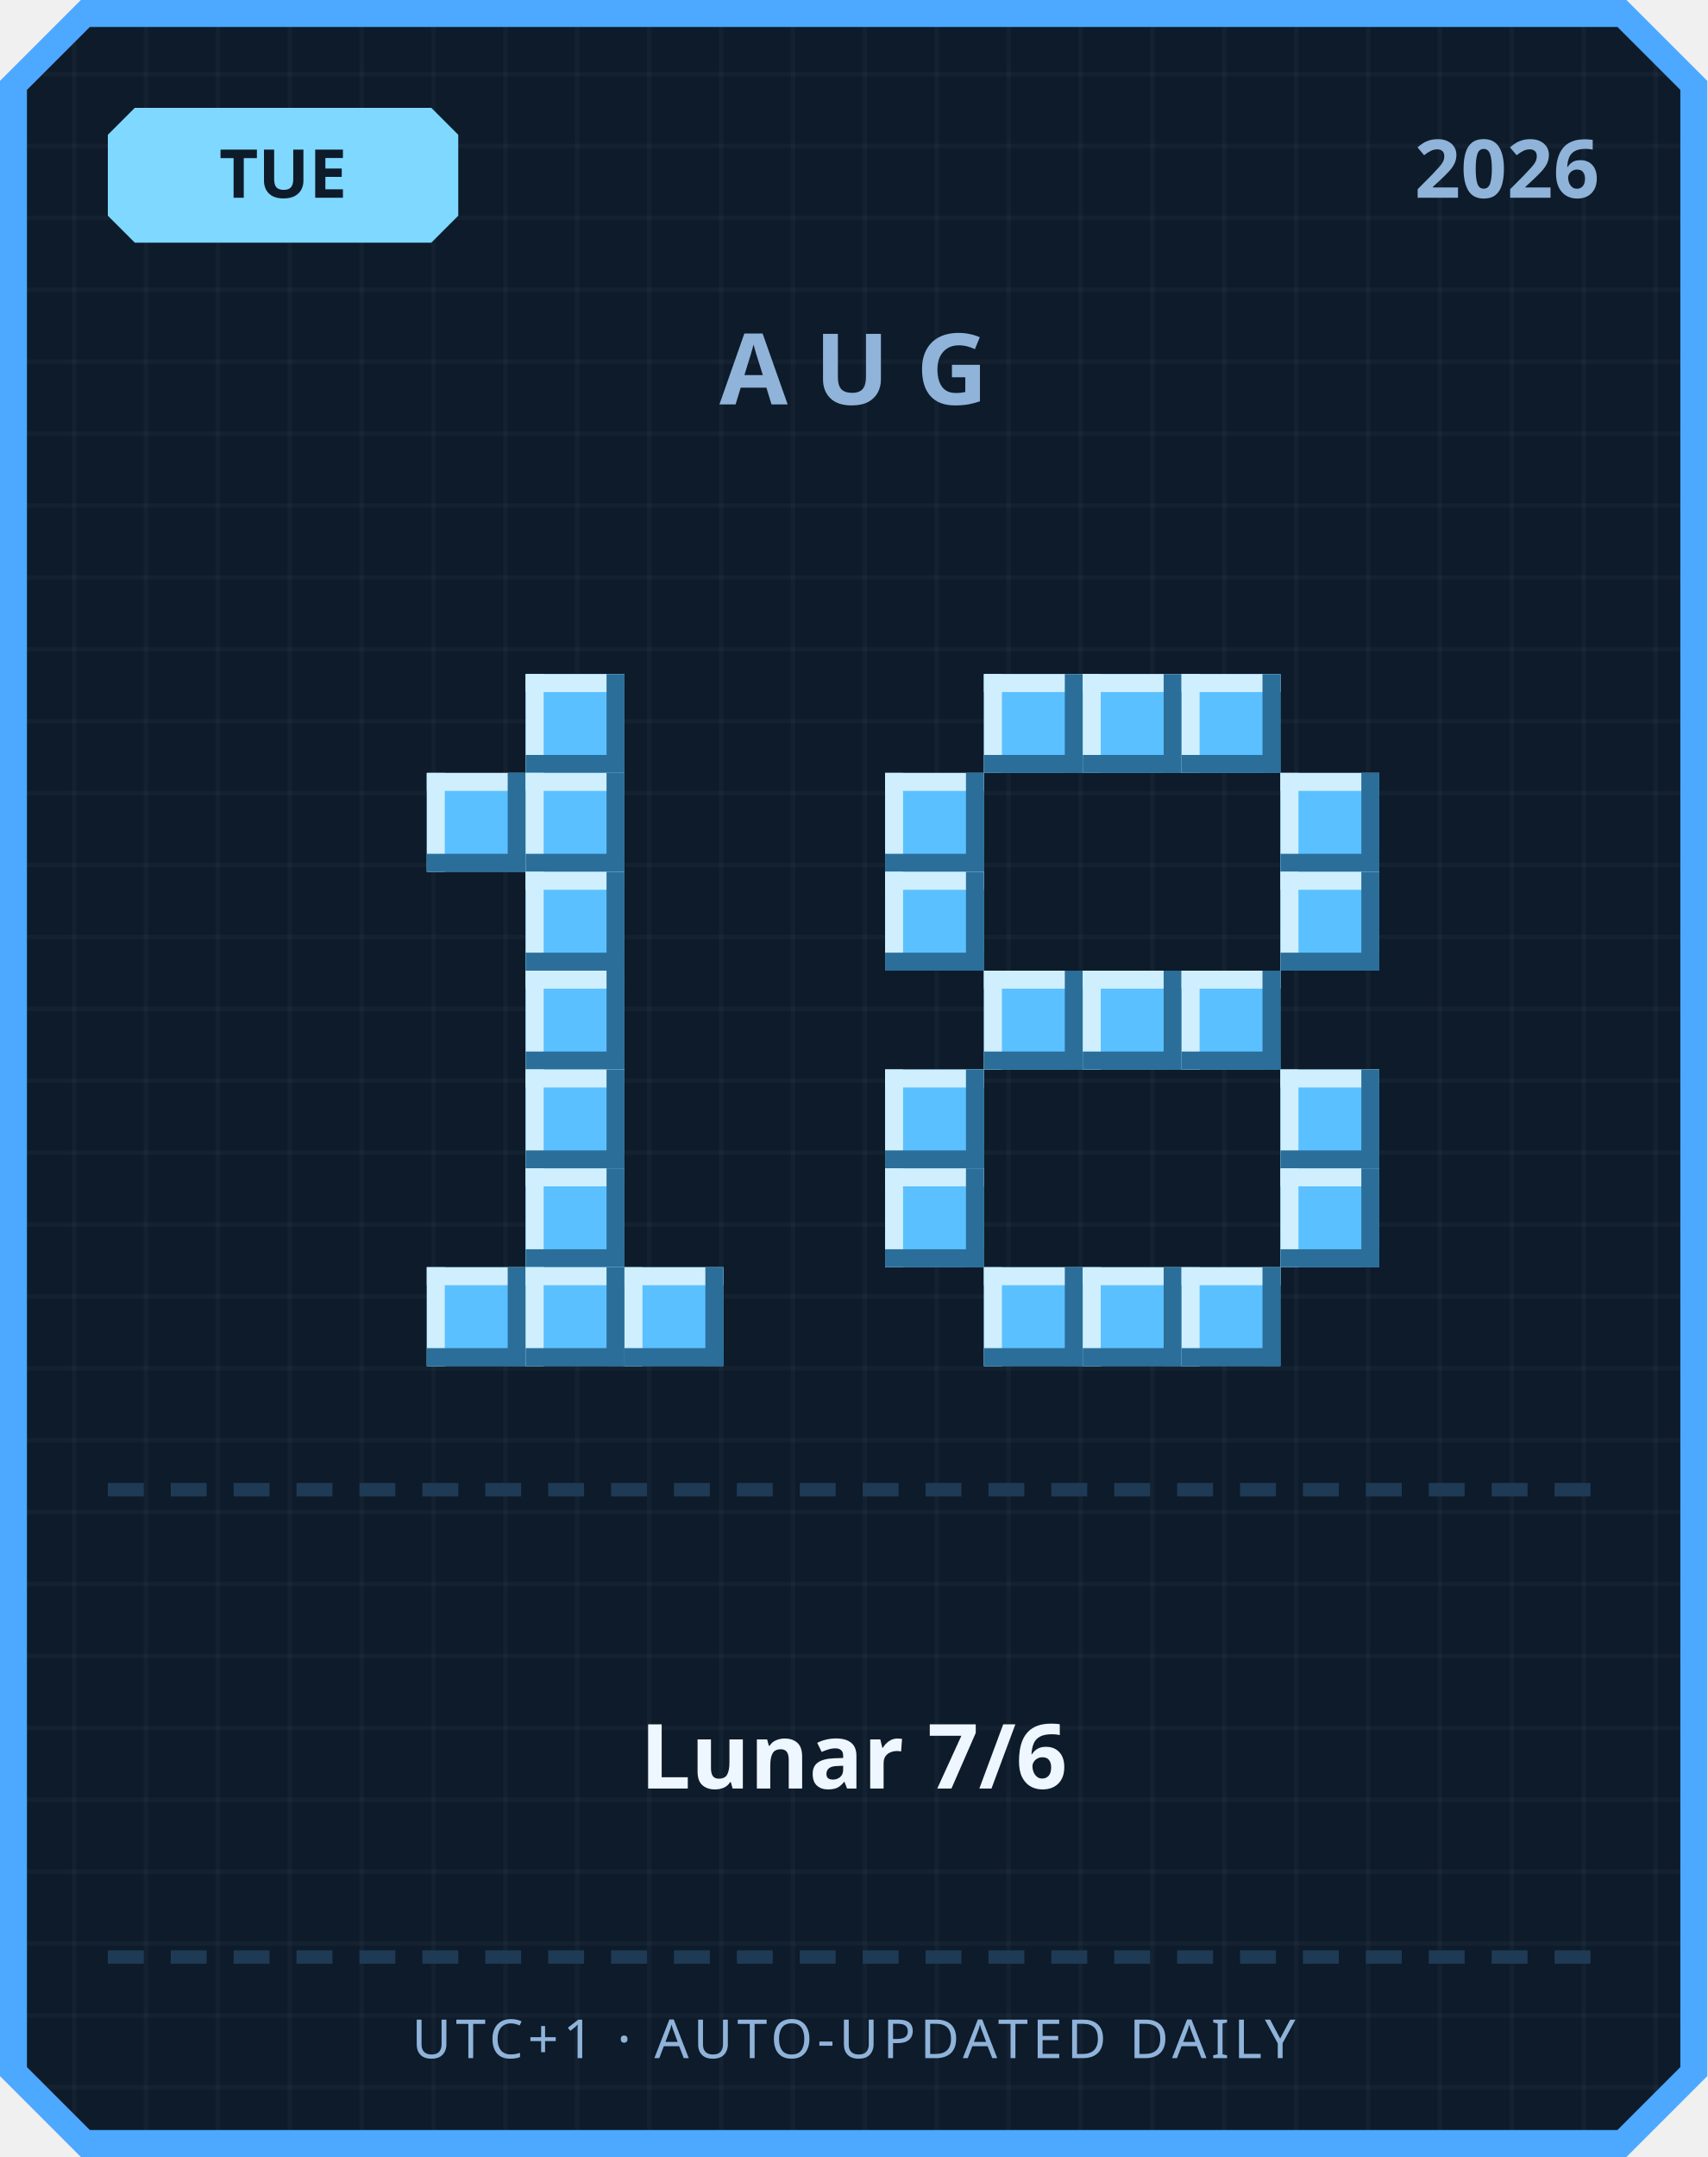
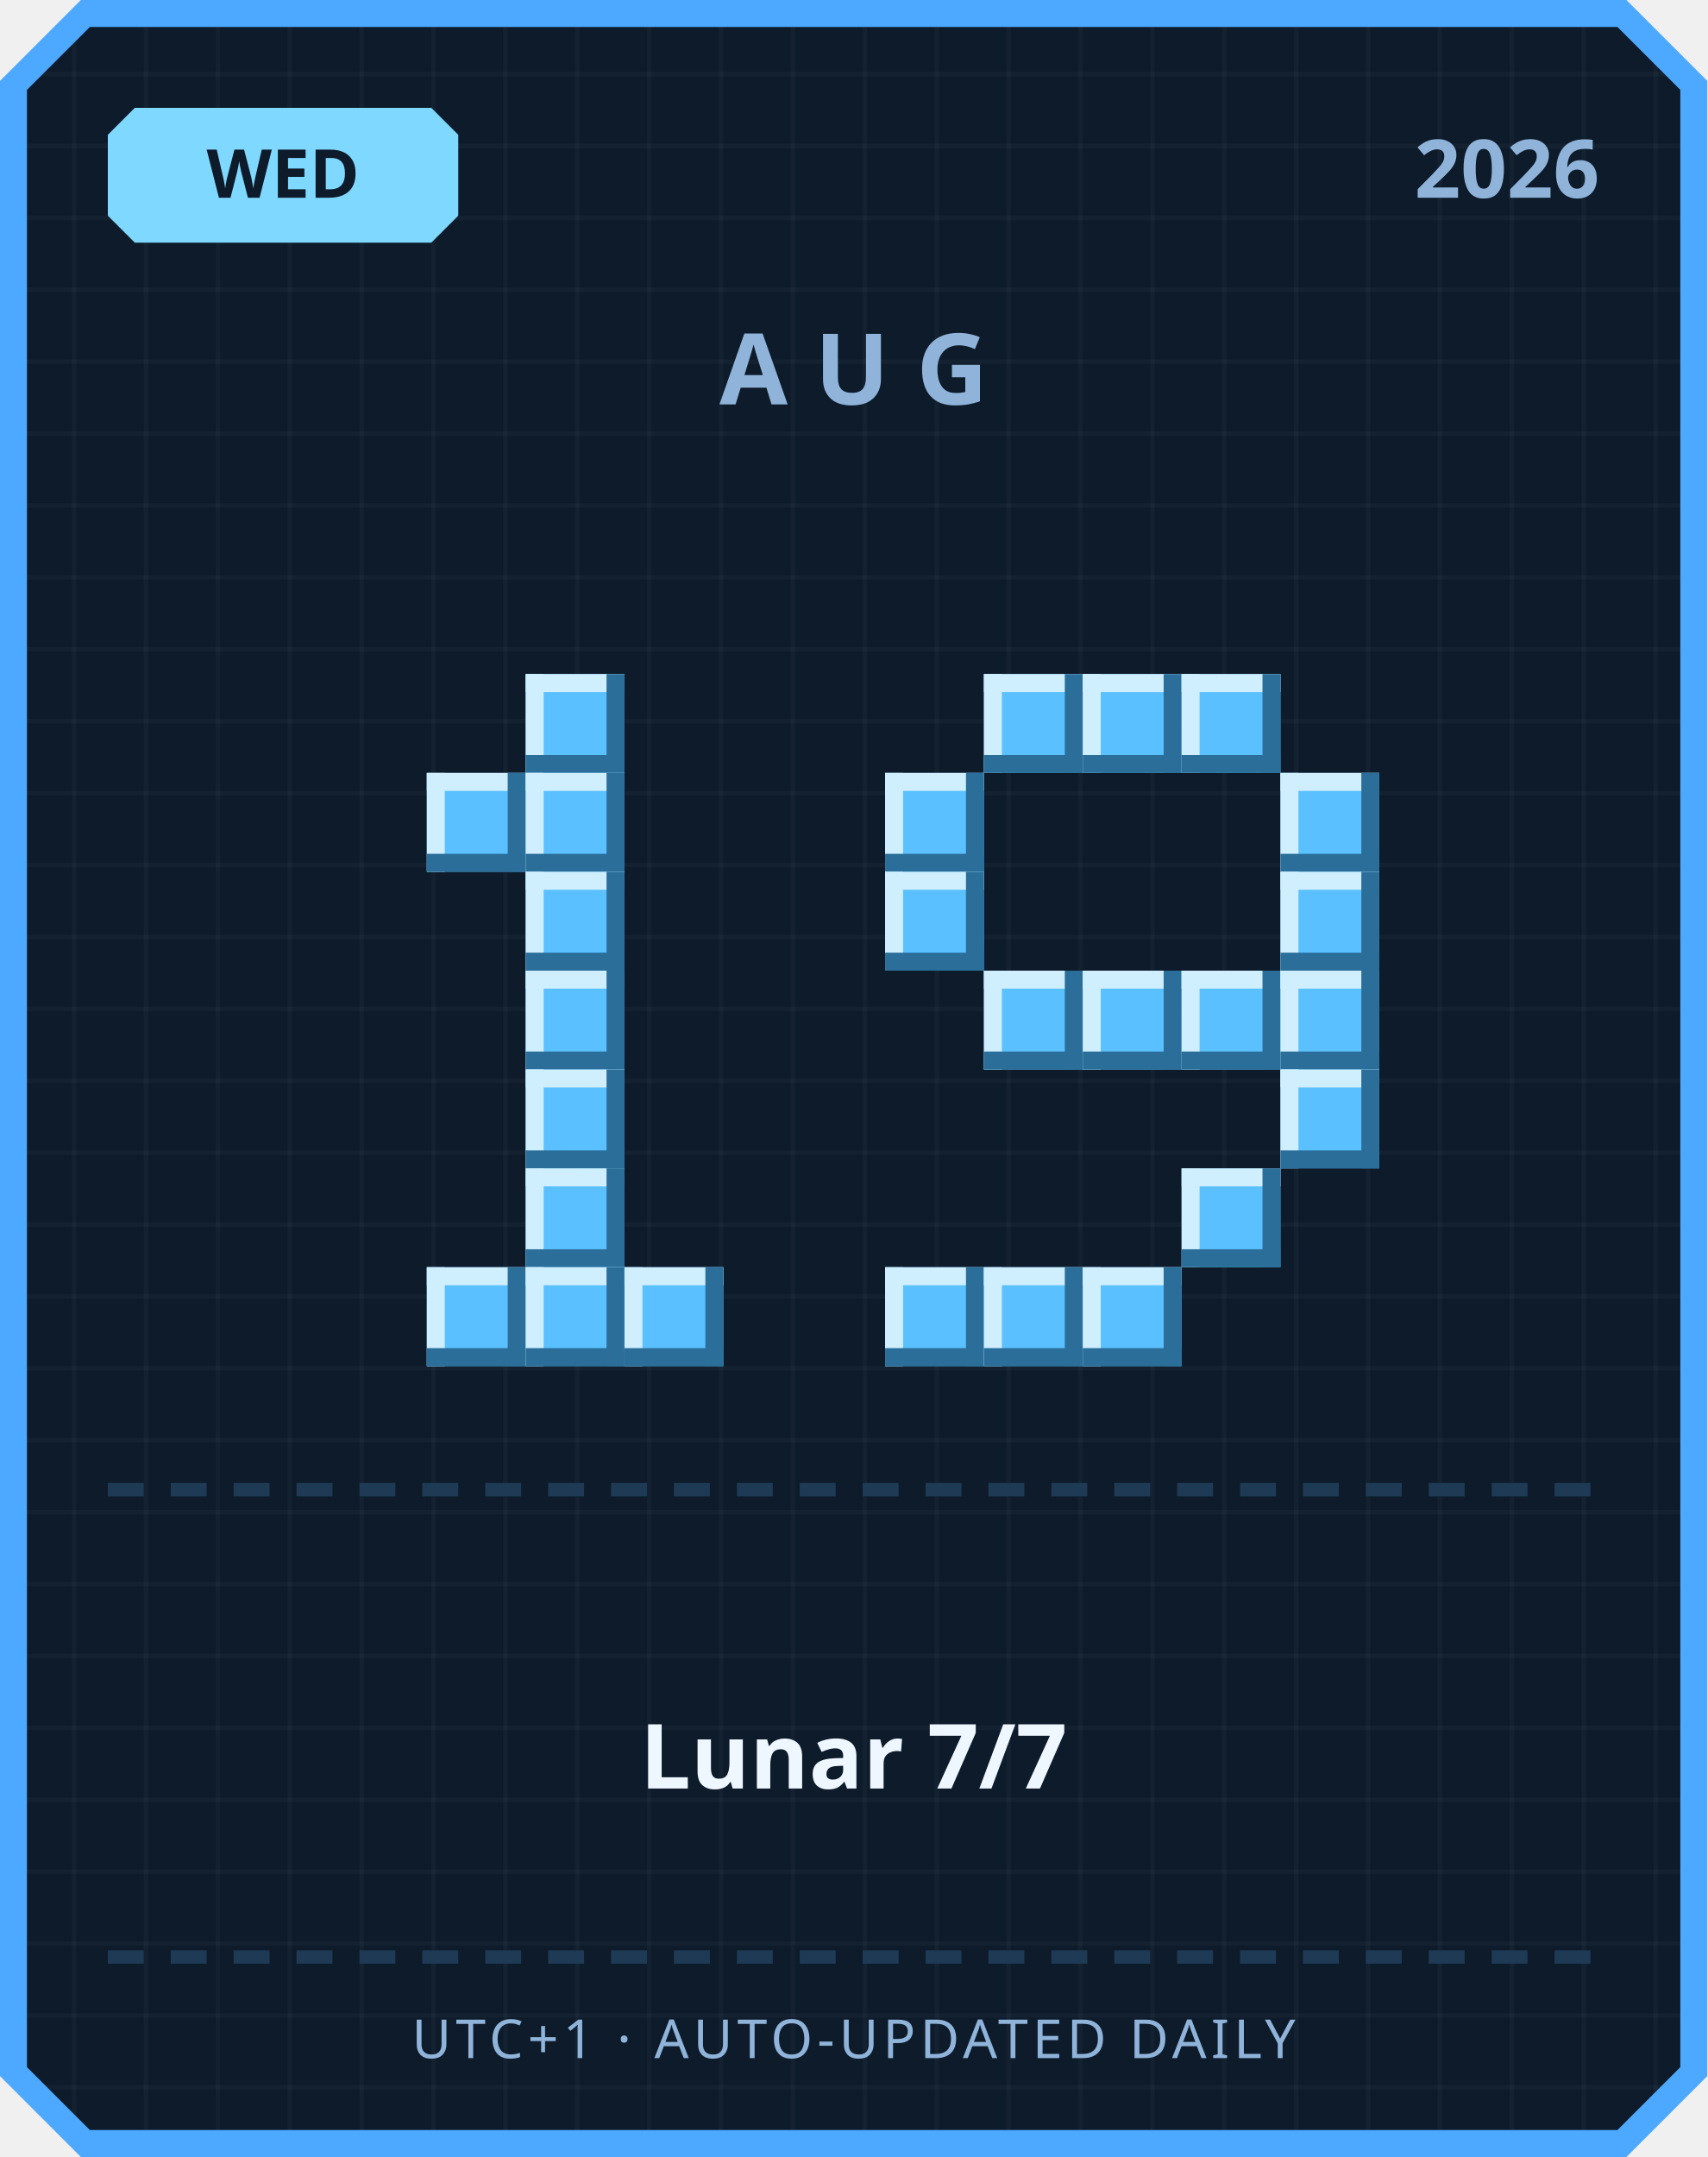
<svg xmlns="http://www.w3.org/2000/svg" width="380" height="480" viewBox="0 0 380 480">
  <defs>
    <pattern id="grid" width="16" height="16" patternUnits="userSpaceOnUse">
      <rect width="16" height="16" fill="#0d1b2a" />
      <rect width="1" height="16" fill="#ffffff" opacity="0.03" />
      <rect width="16" height="1" fill="#ffffff" opacity="0.03" />
    </pattern>
  </defs>
  <path d="M 18,0 L 362,0 L 380,18 L 380,462 L 362,480 L 18,480 L 0,462 L 0,18 Z" fill="#4da8ff" />
  <path d="M 20,6 L 360,6 L 374,20 L 374,460 L 360,474 L 20,474 L 6,460 L 6,20 Z" fill="url(#grid)" />
  <path d="M 30,24 L 96,24 L 102,30 L 102,48 L 96,54 L 30,54 L 24,48 L 24,30 Z" fill="#7fd8ff" />
-   <text x="63" y="44" text-anchor="middle" font-family="'Segoe UI', sans-serif" font-size="15" font-weight="700" fill="#0d1b2a">TUE</text>
+   <text x="63" y="44" text-anchor="middle" font-family="'Segoe UI', sans-serif" font-size="15" font-weight="700" fill="#0d1b2a">WED</text>
  <text x="356" y="44" text-anchor="end" font-family="'Segoe UI', sans-serif" font-size="18" font-weight="700" fill="#8fb3d9">2026</text>
  <text x="190" y="90" text-anchor="middle" font-family="'Segoe UI', sans-serif" font-size="22" font-weight="700" letter-spacing="6" fill="#8fb3d9">AUG</text>
  <rect x="117" y="150" width="22" height="22" fill="#5bc0ff" />
  <rect x="117" y="150" width="22" height="4" fill="#cfefff" />
  <rect x="117" y="150" width="4" height="22" fill="#cfefff" />
  <rect x="117" y="168" width="22" height="4" fill="#2b6e99" />
  <rect x="135" y="150" width="4" height="22" fill="#2b6e99" />
  <rect x="95" y="172" width="22" height="22" fill="#5bc0ff" />
  <rect x="95" y="172" width="22" height="4" fill="#cfefff" />
  <rect x="95" y="172" width="4" height="22" fill="#cfefff" />
  <rect x="95" y="190" width="22" height="4" fill="#2b6e99" />
  <rect x="113" y="172" width="4" height="22" fill="#2b6e99" />
  <rect x="117" y="172" width="22" height="22" fill="#5bc0ff" />
  <rect x="117" y="172" width="22" height="4" fill="#cfefff" />
  <rect x="117" y="172" width="4" height="22" fill="#cfefff" />
  <rect x="117" y="190" width="22" height="4" fill="#2b6e99" />
  <rect x="135" y="172" width="4" height="22" fill="#2b6e99" />
  <rect x="117" y="194" width="22" height="22" fill="#5bc0ff" />
  <rect x="117" y="194" width="22" height="4" fill="#cfefff" />
  <rect x="117" y="194" width="4" height="22" fill="#cfefff" />
  <rect x="117" y="212" width="22" height="4" fill="#2b6e99" />
  <rect x="135" y="194" width="4" height="22" fill="#2b6e99" />
  <rect x="117" y="216" width="22" height="22" fill="#5bc0ff" />
  <rect x="117" y="216" width="22" height="4" fill="#cfefff" />
  <rect x="117" y="216" width="4" height="22" fill="#cfefff" />
  <rect x="117" y="234" width="22" height="4" fill="#2b6e99" />
  <rect x="135" y="216" width="4" height="22" fill="#2b6e99" />
  <rect x="117" y="238" width="22" height="22" fill="#5bc0ff" />
  <rect x="117" y="238" width="22" height="4" fill="#cfefff" />
  <rect x="117" y="238" width="4" height="22" fill="#cfefff" />
  <rect x="117" y="256" width="22" height="4" fill="#2b6e99" />
  <rect x="135" y="238" width="4" height="22" fill="#2b6e99" />
  <rect x="117" y="260" width="22" height="22" fill="#5bc0ff" />
  <rect x="117" y="260" width="22" height="4" fill="#cfefff" />
  <rect x="117" y="260" width="4" height="22" fill="#cfefff" />
  <rect x="117" y="278" width="22" height="4" fill="#2b6e99" />
  <rect x="135" y="260" width="4" height="22" fill="#2b6e99" />
  <rect x="95" y="282" width="22" height="22" fill="#5bc0ff" />
  <rect x="95" y="282" width="22" height="4" fill="#cfefff" />
  <rect x="95" y="282" width="4" height="22" fill="#cfefff" />
  <rect x="95" y="300" width="22" height="4" fill="#2b6e99" />
  <rect x="113" y="282" width="4" height="22" fill="#2b6e99" />
  <rect x="117" y="282" width="22" height="22" fill="#5bc0ff" />
  <rect x="117" y="282" width="22" height="4" fill="#cfefff" />
  <rect x="117" y="282" width="4" height="22" fill="#cfefff" />
  <rect x="117" y="300" width="22" height="4" fill="#2b6e99" />
  <rect x="135" y="282" width="4" height="22" fill="#2b6e99" />
  <rect x="139" y="282" width="22" height="22" fill="#5bc0ff" />
  <rect x="139" y="282" width="22" height="4" fill="#cfefff" />
  <rect x="139" y="282" width="4" height="22" fill="#cfefff" />
  <rect x="139" y="300" width="22" height="4" fill="#2b6e99" />
  <rect x="157" y="282" width="4" height="22" fill="#2b6e99" />
  <rect x="219" y="150" width="22" height="22" fill="#5bc0ff" />
  <rect x="219" y="150" width="22" height="4" fill="#cfefff" />
  <rect x="219" y="150" width="4" height="22" fill="#cfefff" />
  <rect x="219" y="168" width="22" height="4" fill="#2b6e99" />
  <rect x="237" y="150" width="4" height="22" fill="#2b6e99" />
  <rect x="241" y="150" width="22" height="22" fill="#5bc0ff" />
  <rect x="241" y="150" width="22" height="4" fill="#cfefff" />
  <rect x="241" y="150" width="4" height="22" fill="#cfefff" />
  <rect x="241" y="168" width="22" height="4" fill="#2b6e99" />
  <rect x="259" y="150" width="4" height="22" fill="#2b6e99" />
  <rect x="263" y="150" width="22" height="22" fill="#5bc0ff" />
  <rect x="263" y="150" width="22" height="4" fill="#cfefff" />
  <rect x="263" y="150" width="4" height="22" fill="#cfefff" />
  <rect x="263" y="168" width="22" height="4" fill="#2b6e99" />
  <rect x="281" y="150" width="4" height="22" fill="#2b6e99" />
  <rect x="197" y="172" width="22" height="22" fill="#5bc0ff" />
  <rect x="197" y="172" width="22" height="4" fill="#cfefff" />
  <rect x="197" y="172" width="4" height="22" fill="#cfefff" />
  <rect x="197" y="190" width="22" height="4" fill="#2b6e99" />
  <rect x="215" y="172" width="4" height="22" fill="#2b6e99" />
  <rect x="285" y="172" width="22" height="22" fill="#5bc0ff" />
  <rect x="285" y="172" width="22" height="4" fill="#cfefff" />
  <rect x="285" y="172" width="4" height="22" fill="#cfefff" />
  <rect x="285" y="190" width="22" height="4" fill="#2b6e99" />
  <rect x="303" y="172" width="4" height="22" fill="#2b6e99" />
  <rect x="197" y="194" width="22" height="22" fill="#5bc0ff" />
  <rect x="197" y="194" width="22" height="4" fill="#cfefff" />
  <rect x="197" y="194" width="4" height="22" fill="#cfefff" />
  <rect x="197" y="212" width="22" height="4" fill="#2b6e99" />
  <rect x="215" y="194" width="4" height="22" fill="#2b6e99" />
  <rect x="285" y="194" width="22" height="22" fill="#5bc0ff" />
  <rect x="285" y="194" width="22" height="4" fill="#cfefff" />
  <rect x="285" y="194" width="4" height="22" fill="#cfefff" />
  <rect x="285" y="212" width="22" height="4" fill="#2b6e99" />
  <rect x="303" y="194" width="4" height="22" fill="#2b6e99" />
  <rect x="219" y="216" width="22" height="22" fill="#5bc0ff" />
  <rect x="219" y="216" width="22" height="4" fill="#cfefff" />
  <rect x="219" y="216" width="4" height="22" fill="#cfefff" />
  <rect x="219" y="234" width="22" height="4" fill="#2b6e99" />
  <rect x="237" y="216" width="4" height="22" fill="#2b6e99" />
  <rect x="241" y="216" width="22" height="22" fill="#5bc0ff" />
  <rect x="241" y="216" width="22" height="4" fill="#cfefff" />
  <rect x="241" y="216" width="4" height="22" fill="#cfefff" />
  <rect x="241" y="234" width="22" height="4" fill="#2b6e99" />
  <rect x="259" y="216" width="4" height="22" fill="#2b6e99" />
  <rect x="263" y="216" width="22" height="22" fill="#5bc0ff" />
  <rect x="263" y="216" width="22" height="4" fill="#cfefff" />
  <rect x="263" y="216" width="4" height="22" fill="#cfefff" />
  <rect x="263" y="234" width="22" height="4" fill="#2b6e99" />
  <rect x="281" y="216" width="4" height="22" fill="#2b6e99" />
-   <rect x="197" y="238" width="22" height="22" fill="#5bc0ff" />
-   <rect x="197" y="238" width="22" height="4" fill="#cfefff" />
-   <rect x="197" y="238" width="4" height="22" fill="#cfefff" />
-   <rect x="197" y="256" width="22" height="4" fill="#2b6e99" />
-   <rect x="215" y="238" width="4" height="22" fill="#2b6e99" />
+   <rect x="285" y="216" width="22" height="22" fill="#5bc0ff" />
+   <rect x="285" y="216" width="22" height="4" fill="#cfefff" />
+   <rect x="285" y="216" width="4" height="22" fill="#cfefff" />
+   <rect x="285" y="234" width="22" height="4" fill="#2b6e99" />
+   <rect x="303" y="216" width="4" height="22" fill="#2b6e99" />
  <rect x="285" y="238" width="22" height="22" fill="#5bc0ff" />
  <rect x="285" y="238" width="22" height="4" fill="#cfefff" />
  <rect x="285" y="238" width="4" height="22" fill="#cfefff" />
  <rect x="285" y="256" width="22" height="4" fill="#2b6e99" />
  <rect x="303" y="238" width="4" height="22" fill="#2b6e99" />
-   <rect x="197" y="260" width="22" height="22" fill="#5bc0ff" />
-   <rect x="197" y="260" width="22" height="4" fill="#cfefff" />
-   <rect x="197" y="260" width="4" height="22" fill="#cfefff" />
-   <rect x="197" y="278" width="22" height="4" fill="#2b6e99" />
-   <rect x="215" y="260" width="4" height="22" fill="#2b6e99" />
-   <rect x="285" y="260" width="22" height="22" fill="#5bc0ff" />
-   <rect x="285" y="260" width="22" height="4" fill="#cfefff" />
-   <rect x="285" y="260" width="4" height="22" fill="#cfefff" />
-   <rect x="285" y="278" width="22" height="4" fill="#2b6e99" />
-   <rect x="303" y="260" width="4" height="22" fill="#2b6e99" />
+   <rect x="263" y="260" width="22" height="22" fill="#5bc0ff" />
+   <rect x="263" y="260" width="22" height="4" fill="#cfefff" />
+   <rect x="263" y="260" width="4" height="22" fill="#cfefff" />
+   <rect x="263" y="278" width="22" height="4" fill="#2b6e99" />
+   <rect x="281" y="260" width="4" height="22" fill="#2b6e99" />
+   <rect x="197" y="282" width="22" height="22" fill="#5bc0ff" />
+   <rect x="197" y="282" width="22" height="4" fill="#cfefff" />
+   <rect x="197" y="282" width="4" height="22" fill="#cfefff" />
+   <rect x="197" y="300" width="22" height="4" fill="#2b6e99" />
+   <rect x="215" y="282" width="4" height="22" fill="#2b6e99" />
  <rect x="219" y="282" width="22" height="22" fill="#5bc0ff" />
  <rect x="219" y="282" width="22" height="4" fill="#cfefff" />
  <rect x="219" y="282" width="4" height="22" fill="#cfefff" />
  <rect x="219" y="300" width="22" height="4" fill="#2b6e99" />
  <rect x="237" y="282" width="4" height="22" fill="#2b6e99" />
  <rect x="241" y="282" width="22" height="22" fill="#5bc0ff" />
  <rect x="241" y="282" width="22" height="4" fill="#cfefff" />
  <rect x="241" y="282" width="4" height="22" fill="#cfefff" />
  <rect x="241" y="300" width="22" height="4" fill="#2b6e99" />
  <rect x="259" y="282" width="4" height="22" fill="#2b6e99" />
-   <rect x="263" y="282" width="22" height="22" fill="#5bc0ff" />
-   <rect x="263" y="282" width="22" height="4" fill="#cfefff" />
-   <rect x="263" y="282" width="4" height="22" fill="#cfefff" />
-   <rect x="263" y="300" width="22" height="4" fill="#2b6e99" />
-   <rect x="281" y="282" width="4" height="22" fill="#2b6e99" />
  <rect x="24" y="330" width="8" height="3" fill="#1e3a54" />
  <rect x="38" y="330" width="8" height="3" fill="#1e3a54" />
  <rect x="52" y="330" width="8" height="3" fill="#1e3a54" />
  <rect x="66" y="330" width="8" height="3" fill="#1e3a54" />
  <rect x="80" y="330" width="8" height="3" fill="#1e3a54" />
  <rect x="94" y="330" width="8" height="3" fill="#1e3a54" />
  <rect x="108" y="330" width="8" height="3" fill="#1e3a54" />
  <rect x="122" y="330" width="8" height="3" fill="#1e3a54" />
  <rect x="136" y="330" width="8" height="3" fill="#1e3a54" />
  <rect x="150" y="330" width="8" height="3" fill="#1e3a54" />
  <rect x="164" y="330" width="8" height="3" fill="#1e3a54" />
  <rect x="178" y="330" width="8" height="3" fill="#1e3a54" />
  <rect x="192" y="330" width="8" height="3" fill="#1e3a54" />
  <rect x="206" y="330" width="8" height="3" fill="#1e3a54" />
  <rect x="220" y="330" width="8" height="3" fill="#1e3a54" />
  <rect x="234" y="330" width="8" height="3" fill="#1e3a54" />
  <rect x="248" y="330" width="8" height="3" fill="#1e3a54" />
  <rect x="262" y="330" width="8" height="3" fill="#1e3a54" />
  <rect x="276" y="330" width="8" height="3" fill="#1e3a54" />
  <rect x="290" y="330" width="8" height="3" fill="#1e3a54" />
  <rect x="304" y="330" width="8" height="3" fill="#1e3a54" />
  <rect x="318" y="330" width="8" height="3" fill="#1e3a54" />
  <rect x="332" y="330" width="8" height="3" fill="#1e3a54" />
  <rect x="346" y="330" width="8" height="3" fill="#1e3a54" />
-   <text x="190" y="398" text-anchor="middle" font-family="'Segoe UI', 'Microsoft JhengHei', sans-serif" font-size="20" font-weight="700" fill="#eef6ff">Lunar 7/6</text>
+   <text x="190" y="398" text-anchor="middle" font-family="'Segoe UI', 'Microsoft JhengHei', sans-serif" font-size="20" font-weight="700" fill="#eef6ff">Lunar 7/7</text>
  <rect x="24" y="434" width="8" height="3" fill="#1e3a54" />
  <rect x="38" y="434" width="8" height="3" fill="#1e3a54" />
  <rect x="52" y="434" width="8" height="3" fill="#1e3a54" />
  <rect x="66" y="434" width="8" height="3" fill="#1e3a54" />
  <rect x="80" y="434" width="8" height="3" fill="#1e3a54" />
  <rect x="94" y="434" width="8" height="3" fill="#1e3a54" />
  <rect x="108" y="434" width="8" height="3" fill="#1e3a54" />
  <rect x="122" y="434" width="8" height="3" fill="#1e3a54" />
  <rect x="136" y="434" width="8" height="3" fill="#1e3a54" />
  <rect x="150" y="434" width="8" height="3" fill="#1e3a54" />
  <rect x="164" y="434" width="8" height="3" fill="#1e3a54" />
  <rect x="178" y="434" width="8" height="3" fill="#1e3a54" />
  <rect x="192" y="434" width="8" height="3" fill="#1e3a54" />
  <rect x="206" y="434" width="8" height="3" fill="#1e3a54" />
  <rect x="220" y="434" width="8" height="3" fill="#1e3a54" />
  <rect x="234" y="434" width="8" height="3" fill="#1e3a54" />
  <rect x="248" y="434" width="8" height="3" fill="#1e3a54" />
  <rect x="262" y="434" width="8" height="3" fill="#1e3a54" />
  <rect x="276" y="434" width="8" height="3" fill="#1e3a54" />
  <rect x="290" y="434" width="8" height="3" fill="#1e3a54" />
  <rect x="304" y="434" width="8" height="3" fill="#1e3a54" />
  <rect x="318" y="434" width="8" height="3" fill="#1e3a54" />
  <rect x="332" y="434" width="8" height="3" fill="#1e3a54" />
  <rect x="346" y="434" width="8" height="3" fill="#1e3a54" />
  <text x="190" y="458" text-anchor="middle" font-family="'Segoe UI', sans-serif" font-size="12" letter-spacing="1" fill="#8fb3d9">UTC+1 · AUTO-UPDATED DAILY</text>
</svg>
